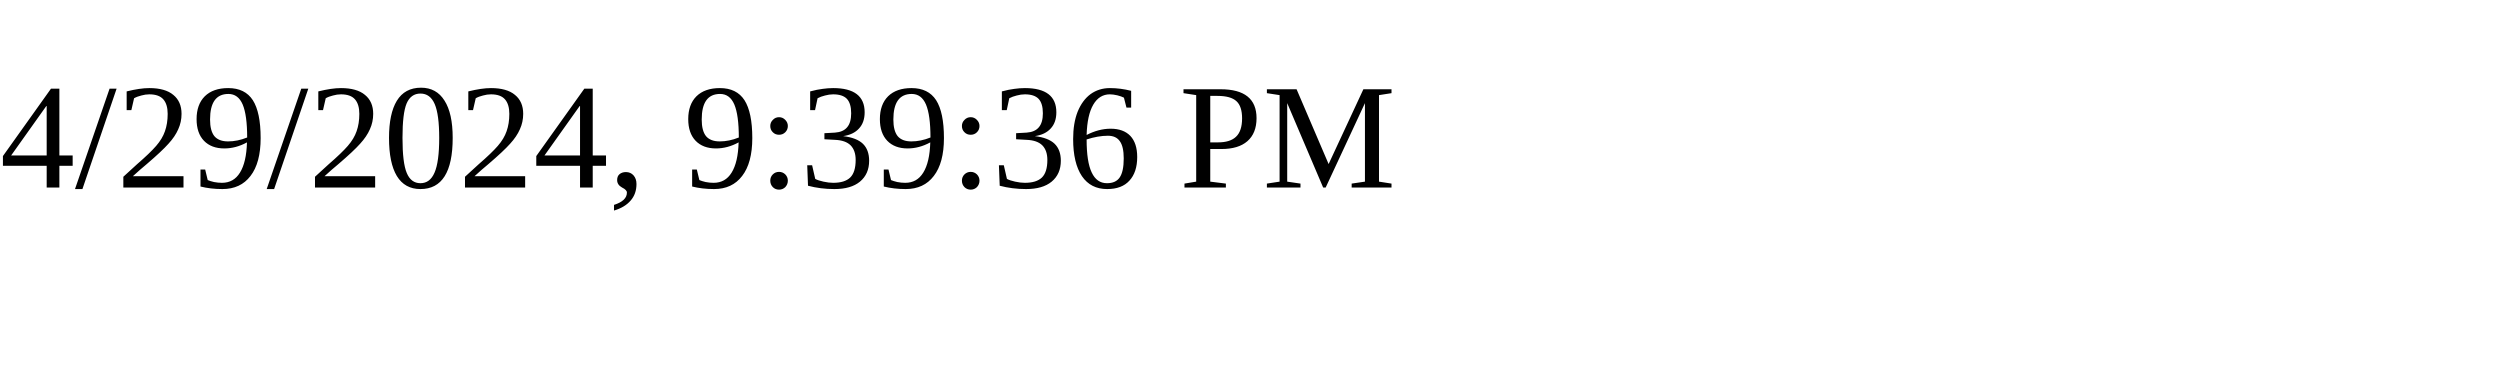
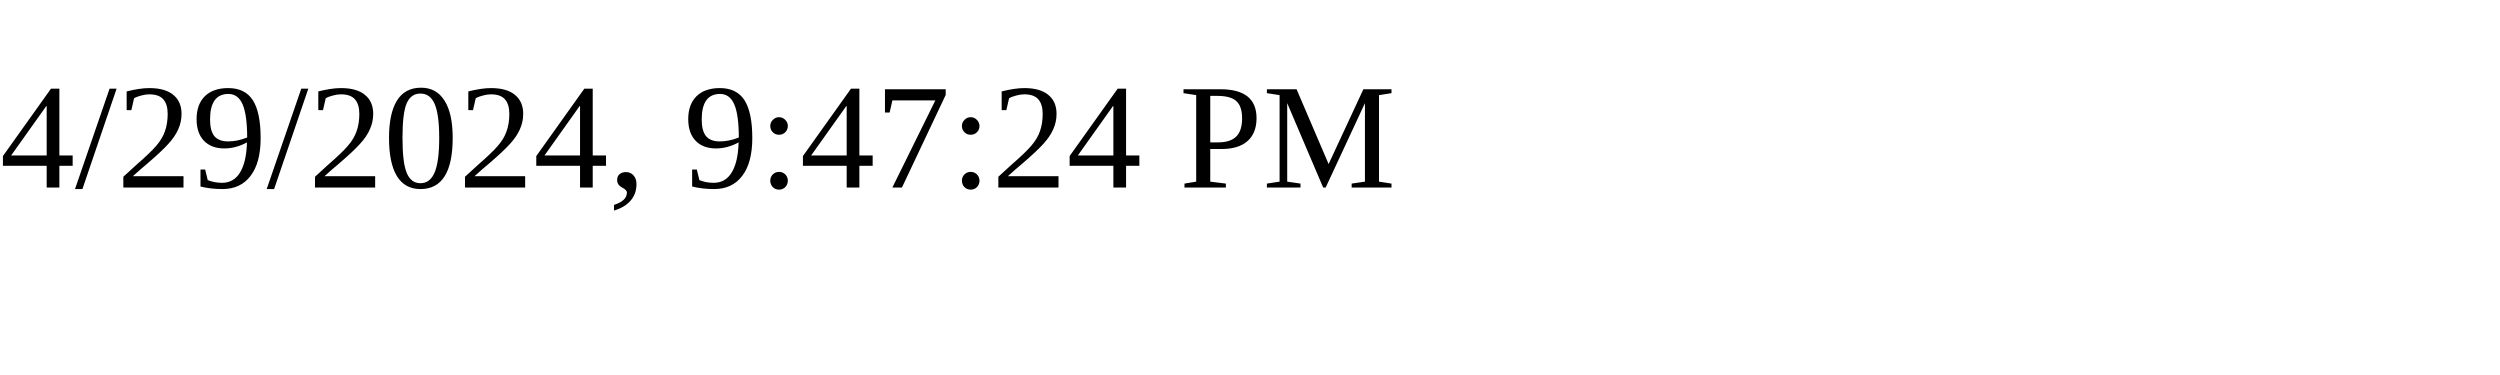
<svg xmlns="http://www.w3.org/2000/svg" height="30" width="200">
-   <text x="0" y="15">4/29/2024, 9:39:36 PM</text>
+   <text x="0" y="15">4/29/2024, 9:47:24 PM</text>
</svg>
